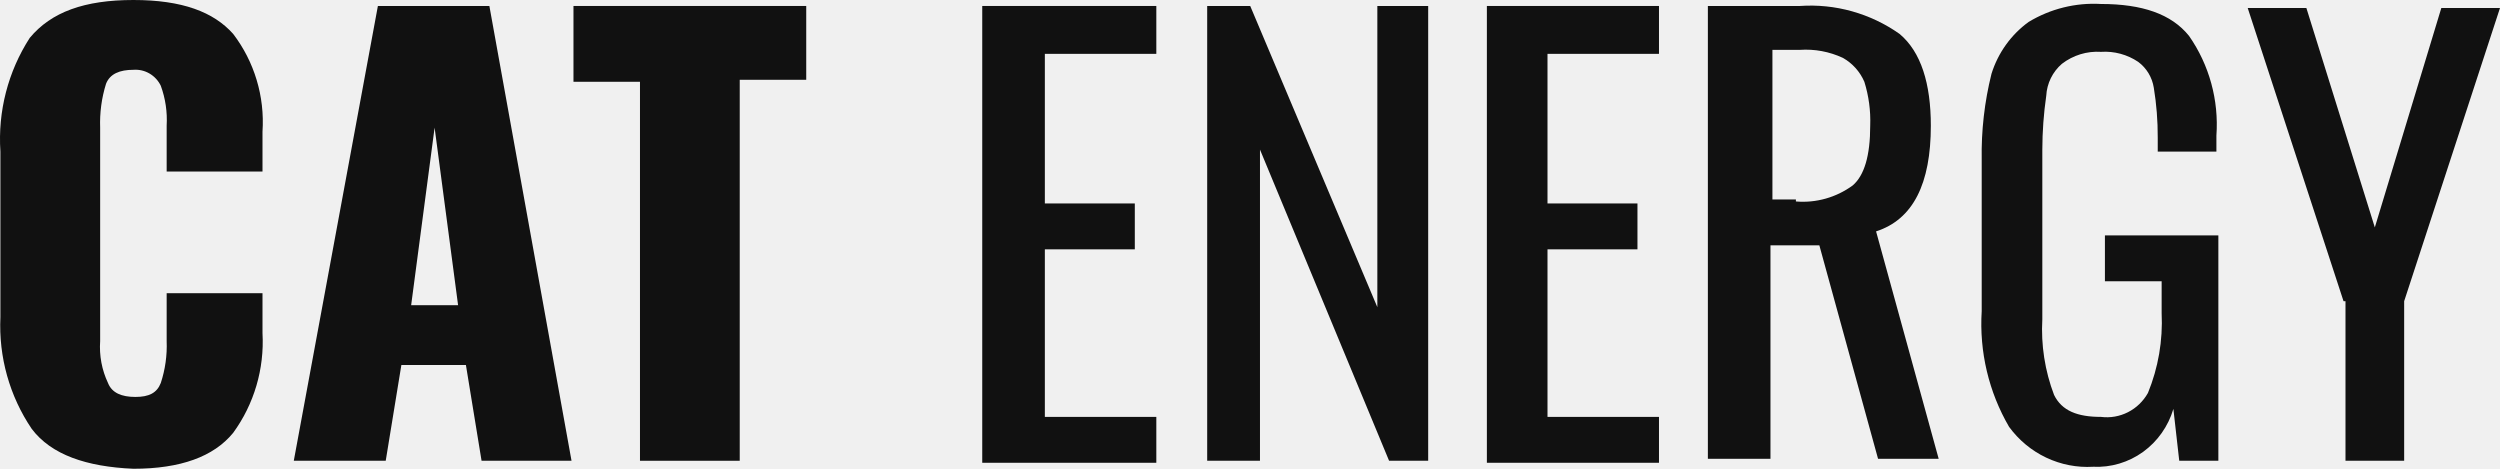
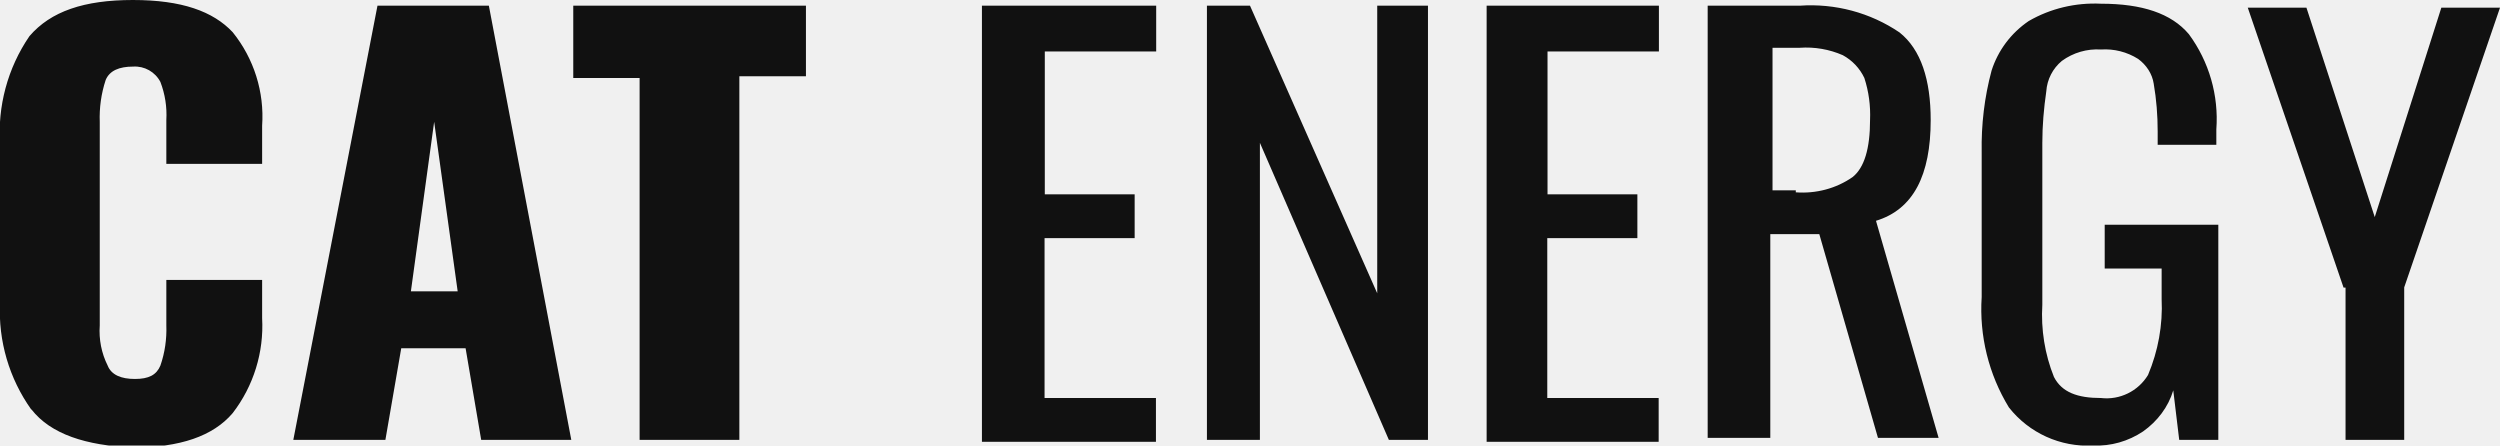
- <svg xmlns="http://www.w3.org/2000/svg" width="128" height="24" viewBox="0 0 128 24" fill="none">
-   <g clip-path="url(#clip0_101920_860)">
-     <path d="M1.624 21.957C0.49 20.282 -0.073 18.272 0.021 16.238V7.762C-0.116 5.706 0.412 3.661 1.523 1.94C2.625 0.613 4.327 0 6.831 0C9.334 0 10.937 0.613 11.938 1.736C13.025 3.159 13.56 4.941 13.44 6.74V8.783H8.533V6.434C8.573 5.739 8.471 5.044 8.233 4.391C8.106 4.128 7.904 3.91 7.654 3.764C7.405 3.618 7.118 3.552 6.831 3.574C6.13 3.574 5.629 3.779 5.429 4.289C5.202 5.015 5.101 5.775 5.128 6.536V17.464C5.076 18.202 5.214 18.942 5.529 19.608C5.729 20.119 6.23 20.323 6.931 20.323C7.632 20.323 8.033 20.119 8.233 19.608C8.46 18.918 8.562 18.191 8.533 17.464V15.013H13.44V17.055C13.542 18.884 13.01 20.692 11.938 22.162C10.937 23.387 9.234 24 6.831 24C4.428 23.898 2.625 23.285 1.624 21.957Z" fill="#111111" />
-     <path d="M19.348 0.306H25.056L29.262 23.591H24.656L23.855 18.689H20.55L19.749 23.591H15.042L19.348 0.306ZM23.454 15.626L22.252 6.536L21.051 15.626H23.454Z" fill="#111111" />
-     <path d="M32.767 4.187H29.362V0.306H41.279V4.085H37.874V23.591H32.767V4.187Z" fill="#111111" />
-     <path d="M50.392 0.306H59.204V2.757H53.496V10.417H58.102V12.766H53.496V21.345H59.204V23.694H50.291V0.306H50.392Z" fill="#111111" />
-     <path d="M61.808 0.306H64.011L70.52 15.728V0.306H73.123V23.591H71.121L64.511 7.66V23.591H61.808V0.306Z" fill="#111111" />
-     <path d="M76.128 0.306H84.94V2.757H79.232V10.417H83.838V12.766H79.232V21.345H84.94V23.694H76.128V0.306Z" fill="#111111" />
-     <path d="M87.543 0.306H92.15C93.962 0.179 95.763 0.683 97.257 1.736C98.359 2.655 98.859 4.289 98.859 6.434C98.859 9.396 97.958 11.234 96.055 11.847L99.26 23.489H96.156L93.151 12.562H90.648V23.489H87.443V0.306H87.543ZM91.95 10.315C92.982 10.402 94.011 10.112 94.854 9.498C95.455 8.987 95.755 7.966 95.755 6.434C95.783 5.673 95.681 4.913 95.455 4.187C95.229 3.666 94.842 3.236 94.353 2.962C93.663 2.641 92.906 2.501 92.15 2.553H90.748V10.213H91.95V10.315Z" fill="#111111" />
-     <path d="M102.865 21.855C101.824 20.07 101.335 18.005 101.463 15.932V8.17C101.438 6.69 101.607 5.213 101.964 3.779C102.299 2.707 102.967 1.775 103.866 1.123C104.984 0.448 106.274 0.128 107.571 0.204C109.674 0.204 111.177 0.715 112.078 1.838C113.115 3.322 113.61 5.128 113.48 6.945V7.762H110.476V7.047C110.48 6.192 110.413 5.337 110.275 4.494C110.191 3.96 109.903 3.483 109.474 3.166C108.911 2.789 108.243 2.61 107.571 2.655C106.853 2.608 106.143 2.826 105.569 3.268C105.333 3.471 105.141 3.72 105.003 4.001C104.865 4.282 104.785 4.589 104.768 4.902C104.636 5.815 104.569 6.737 104.567 7.66V16.34C104.493 17.663 104.698 18.986 105.168 20.221C105.569 21.038 106.37 21.345 107.571 21.345C108.046 21.405 108.527 21.321 108.955 21.103C109.383 20.885 109.737 20.543 109.975 20.119C110.504 18.828 110.743 17.432 110.676 16.034V14.4H107.772V12.051H113.58V23.591H111.577L111.277 20.936C111.014 21.826 110.467 22.601 109.724 23.138C108.98 23.674 108.081 23.942 107.171 23.898C106.343 23.948 105.517 23.787 104.765 23.43C104.014 23.074 103.361 22.533 102.865 21.855Z" fill="#111111" />
-     <path d="M119.989 15.421L115.082 0.408H118.086L121.591 11.643L124.996 0.408H128L123.093 15.421V23.591H120.089V15.421H119.989Z" fill="#111111" />
+ <svg xmlns="http://www.w3.org/2000/svg" viewBox="0 0 101 18" fill="none">
+   <g clip-path="url(#a)" fill="#111">
+     <path d="M1.26 16.54a6.86 6.86 0 0 1-1.26-4.3v-6.4c-.1-1.54.3-3.08 1.19-4.38.86-1 2.2-1.46 4.18-1.46 1.98 0 3.24.46 4.03 1.3a5.42 5.42 0 0 1 1.19 3.78v1.54h-3.87v-1.77a3.7 3.7 0 0 0-.24-1.54 1.16 1.16 0 0 0-1.1-.62c-.56 0-.95.16-1.11.54a4.85 4.85 0 0 0-.24 1.7v8.22c-.04.56.07 1.12.32 1.62.15.38.55.54 1.1.54.56 0 .87-.16 1.03-.54.18-.52.26-1.07.24-1.62v-1.84h3.87v1.54a5.77 5.77 0 0 1-1.19 3.84c-.79.93-2.13 1.39-4.03 1.39-1.9-.08-3.32-.54-4.1-1.54Zm13.99-16.31h4.5l3.33 17.54h-3.64l-.63-3.7h-2.6l-.64 3.7h-3.72l3.4-17.54Zm3.24 11.54-.95-6.85-.94 6.85h1.9Zm7.35-8.62h-2.68v-2.92h9.4v2.85h-2.69v14.69h-4.03v-14.62Zm13.91-2.92h6.96v1.85h-4.5v5.77h3.63v1.77h-3.64v6.46h4.5v1.77h-7.03v-17.62h.08Zm9.01 0h1.74l5.14 11.62v-11.62h2.05v17.54h-1.58l-5.21-12v12h-2.14v-17.54Zm11.3 0h6.96v1.85h-4.5v5.77h3.63v1.77h-3.64v6.46h4.5v1.77h-6.95v-17.62Zm9.01 0h3.64c1.43-.1 2.85.28 4.03 1.08.87.69 1.26 1.92 1.26 3.54 0 2.23-.7 3.61-2.21 4.07l2.53 8.77h-2.45l-2.37-8.23h-1.98v8.23h-2.53v-17.46h.08Zm3.48 7.54c.81.06 1.63-.15 2.3-.62.47-.38.7-1.15.7-2.3a4.85 4.85 0 0 0-.23-1.7 2.04 2.04 0 0 0-.87-.92 3.69 3.69 0 0 0-1.74-.3h-1.1v5.76h.94v.08Zm8.61 8.69a7.61 7.61 0 0 1-1.1-4.46v-5.85c-.02-1.11.11-2.22.4-3.3.26-.81.78-1.51 1.5-2 .88-.51 1.9-.75 2.92-.7 1.66 0 2.84.39 3.55 1.23a5.77 5.77 0 0 1 1.11 3.85v.62h-2.37v-.54c0-.65-.05-1.29-.16-1.93-.06-.4-.3-.76-.63-1a2.5 2.5 0 0 0-1.5-.38 2.42 2.42 0 0 0-1.58.46 1.75 1.75 0 0 0-.63 1.23c-.1.69-.16 1.38-.16 2.08v6.54c-.06 1 .1 2 .47 2.92.32.62.95.85 1.9.85a1.96 1.96 0 0 0 1.9-.93c.41-.97.6-2.02.55-3.07v-1.23h-2.3v-1.77h4.59v8.69h-1.58l-.24-2c-.2.67-.64 1.25-1.22 1.66-.6.4-1.3.6-2.02.57a4.05 4.05 0 0 1-3.4-1.54Zm13.52-4.84-3.87-11.31h2.37l2.76 8.46 2.69-8.46h2.37l-3.87 11.3v6.16h-2.37v-6.15h-.08Z" />
  </g>
  <defs>
-     <clipPath id="clip0_101920_860">
-       <rect width="128" height="24" fill="white" />
+     <clipPath id="a">
+       <path fill="#fff" d="M0 0h101v18h-101z" />
    </clipPath>
  </defs>
</svg>
